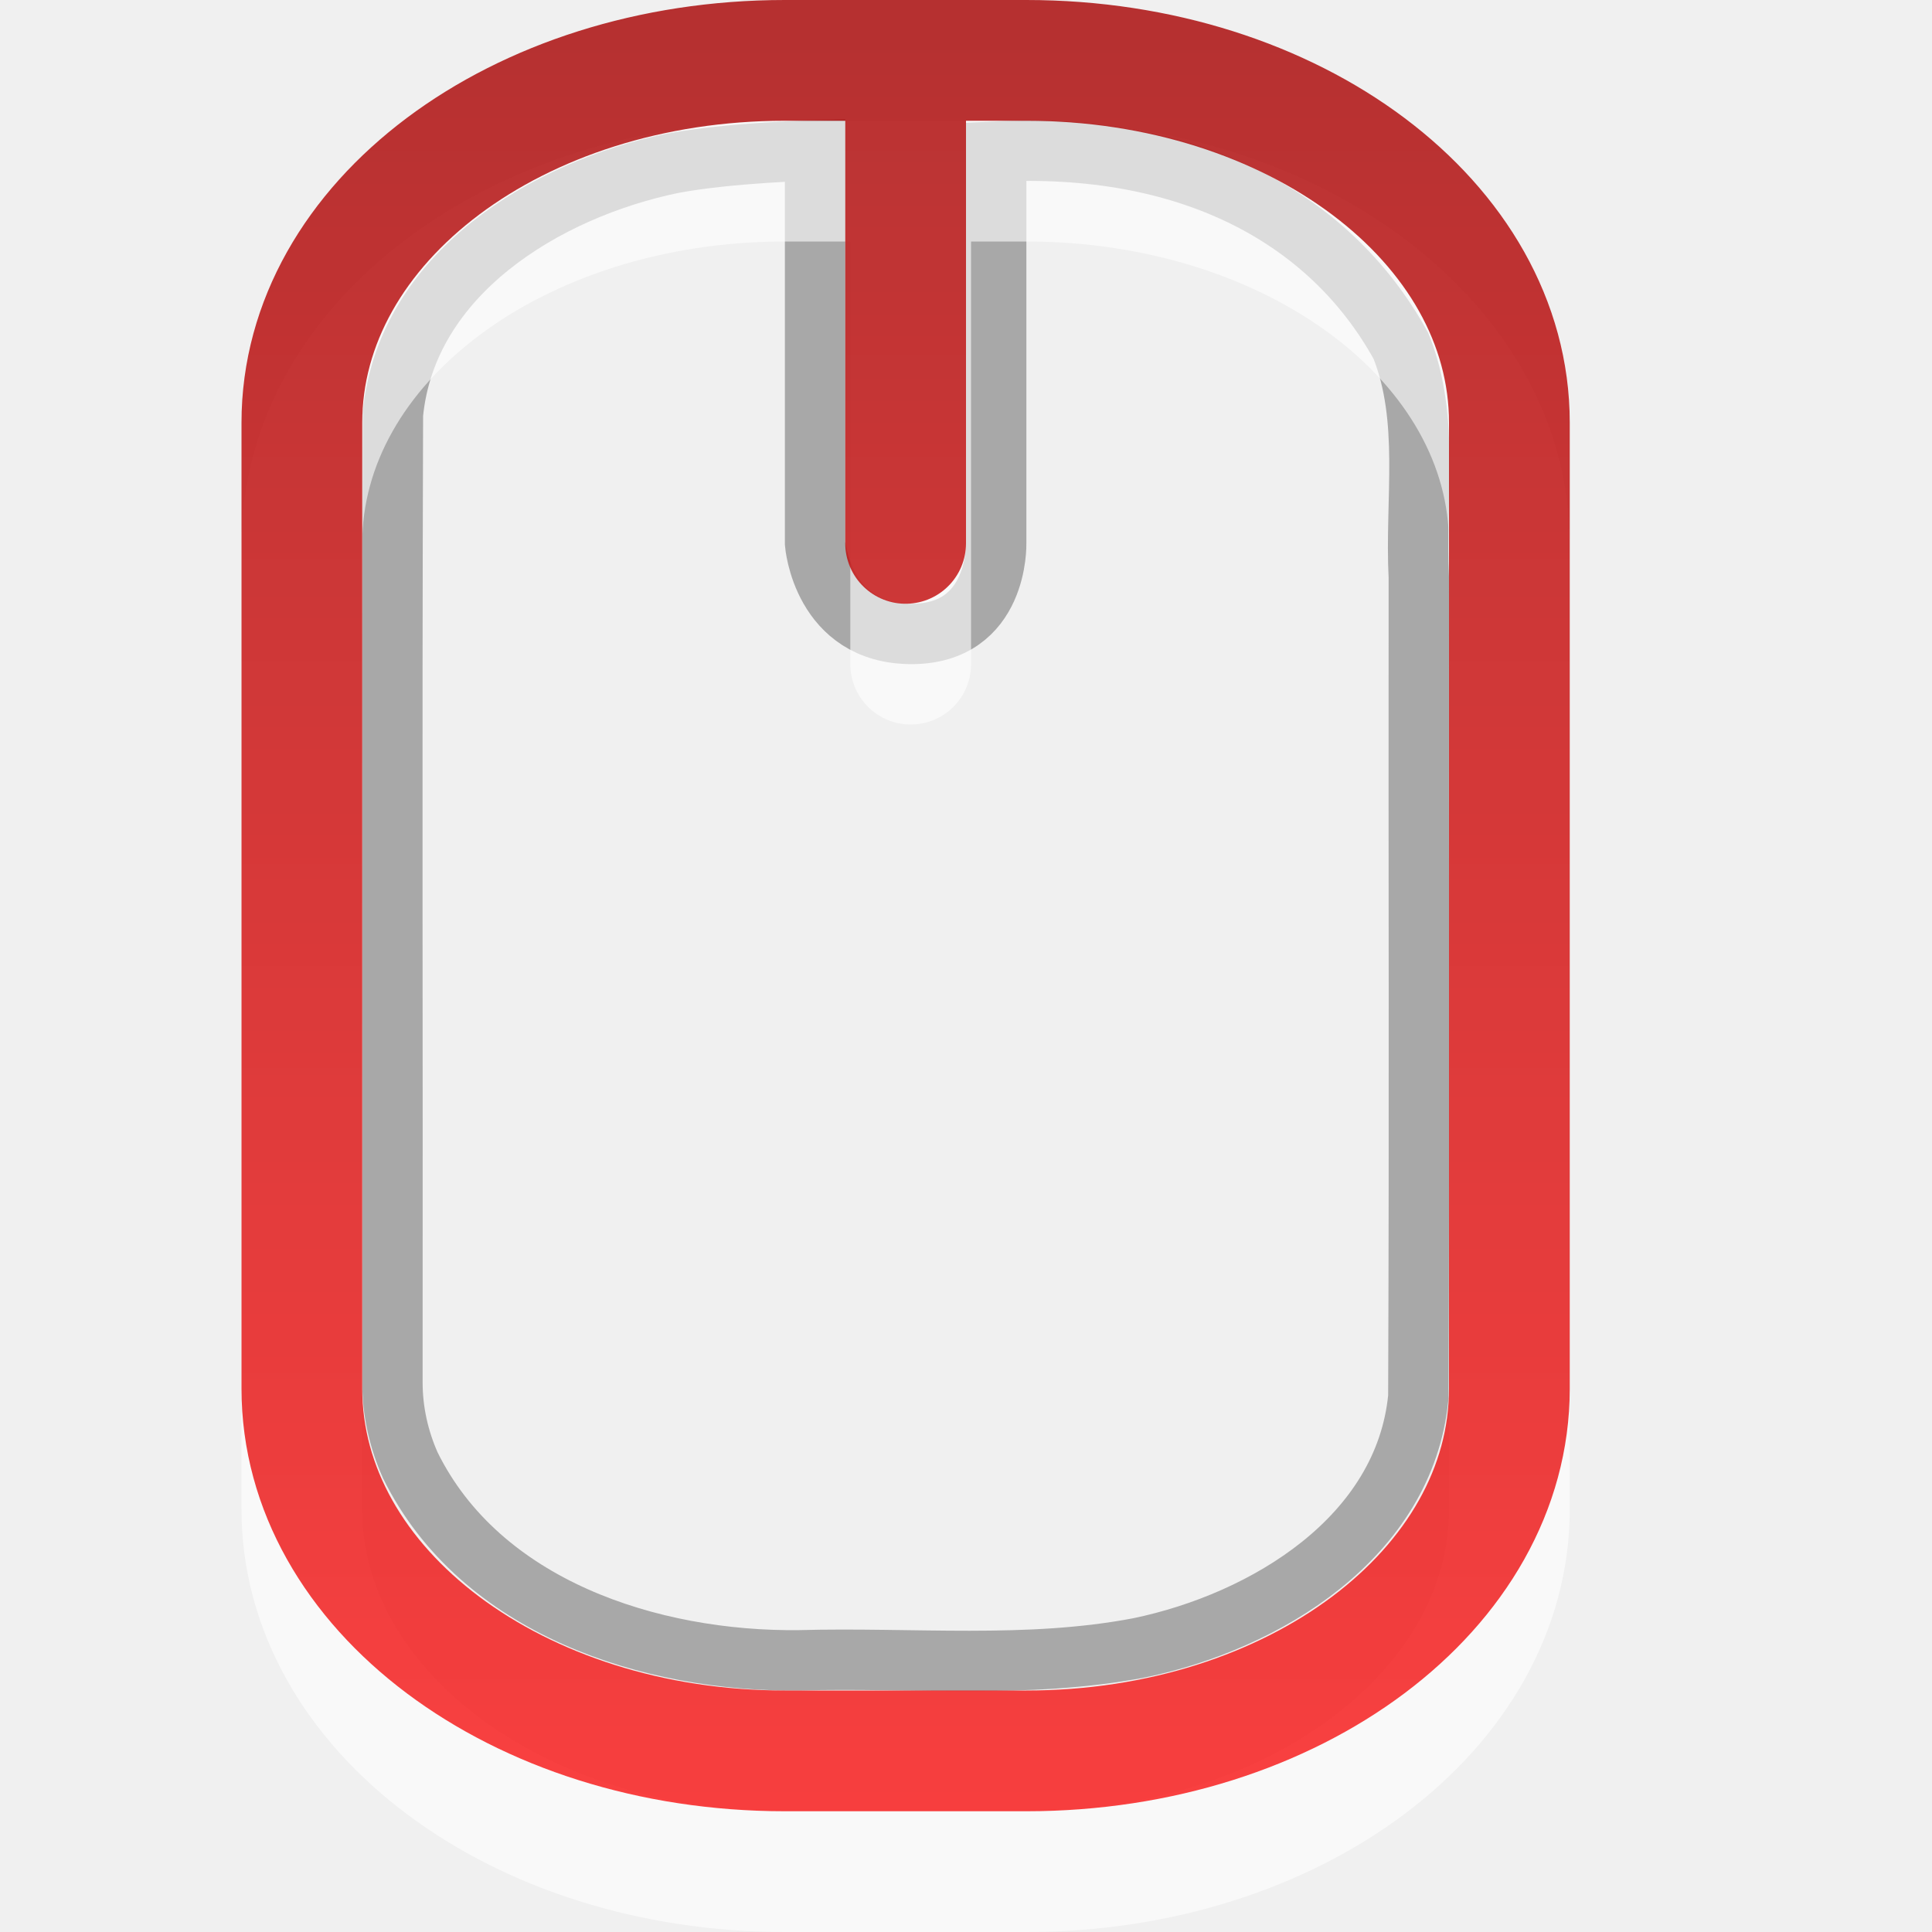
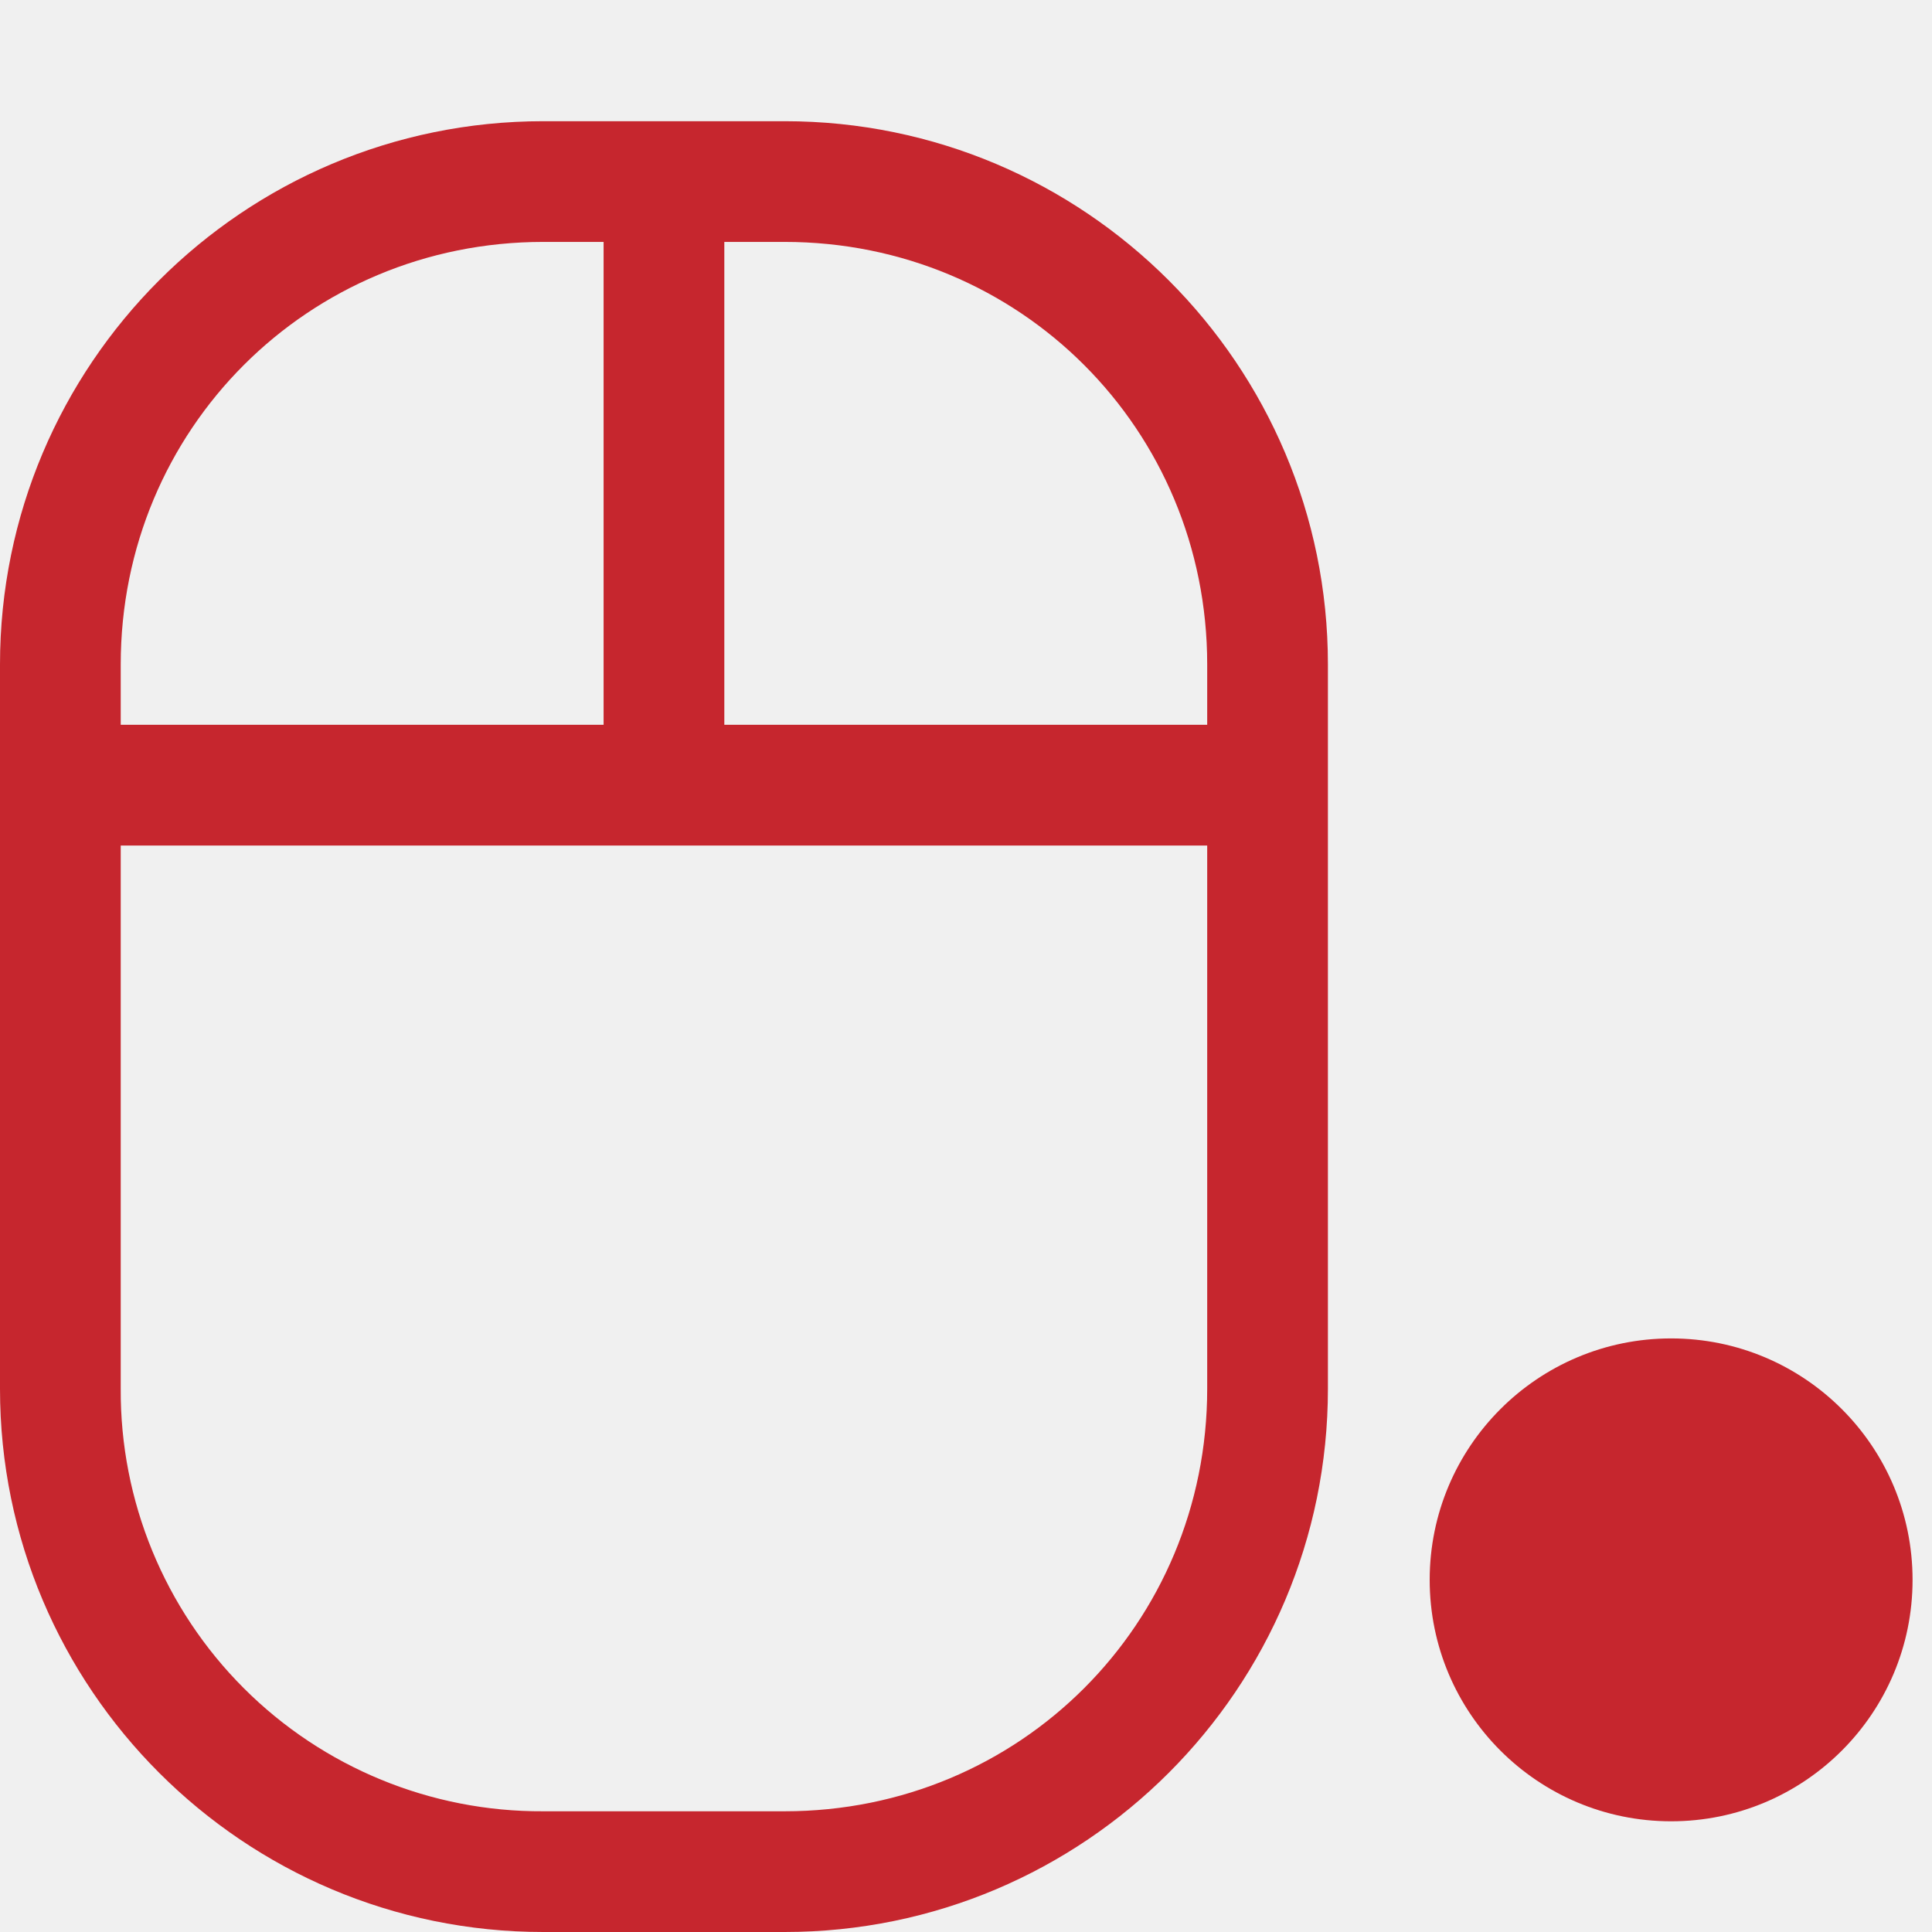
- <svg xmlns="http://www.w3.org/2000/svg" xmlns:xlink="http://www.w3.org/1999/xlink" version="1.0" width="16" height="16" id="svg3205">
-   <defs id="defs3207">
-     <linearGradient id="linearGradient3187">
-       <stop id="stop3189" style="stop-color:#a60000;stop-opacity:1" offset="0" />
-       <stop id="stop3191" style="stop-color:#ff1313;stop-opacity:1" offset="1" />
-     </linearGradient>
-     <linearGradient xlink:href="#linearGradient3187" id="linearGradient2991" gradientUnits="userSpaceOnUse" gradientTransform="translate(-5,-4)" x1="14" y1="4" x2="14" y2="20" />
-   </defs>
-   <path style="opacity:0.3;fill:none;stroke:#000000;stroke-width:0.5;stroke-linecap:round;stroke-linejoin:miter;stroke-miterlimit:4;stroke-opacity:1;stroke-dasharray:none;stroke-dashoffset:0;marker:none;visibility:visible;display:inline;overflow:visible;enable-background:accumulate" id="rect3236" d="M 3.25,11.45 C 3.253,8.444 3.244,6.437 3.254,3.431 3.366,2.269 4.519,1.57 5.567,1.353 6.038,1.263 6.75,1.245 6.75,1.245 L 6.75,4.5 c 0,0 0.058,0.75 0.799,0.75 C 8.272,5.25 8.25,4.5 8.25,4.5 l 0,-3.245 C 9.812,1.177 11,1.772 11.602,2.865 11.846,3.474 11.717,4.142 11.75,4.782 11.747,7.377 11.756,8.973 11.746,11.569 11.634,12.731 10.481,13.43 9.433,13.647 8.506,13.824 7.557,13.724 6.619,13.75 5.388,13.764 3.978,13.311 3.398,12.135 3.302,11.92 3.25,11.686 3.25,11.45 z" />
-   <path style="opacity:0.6;fill:none;stroke:#ffffff;stroke-width:1;stroke-linecap:round;stroke-linejoin:miter;stroke-miterlimit:4;stroke-opacity:1;stroke-dashoffset:0;marker:none;visibility:visible;display:inline;overflow:visible;enable-background:accumulate" id="path3212" d="m 6.5,1.5 2,0 c 2.216,0 4,1.338 4,3 L 12.5,12.5 c 0,1.662 -1.784,3 -4,3 l -2,0 c -2.216,0 -4,-1.338 -4,-3 l 0,-8 c 0,-1.662 1.784,-3 4,-3 z m 1.042,1e-6 0,4" />
-   <path style="opacity:0.8;fill:none;stroke:url(#linearGradient2991);stroke-width:1;stroke-linecap:round;stroke-linejoin:miter;stroke-miterlimit:4;stroke-opacity:1;stroke-dashoffset:0;marker:none;visibility:visible;display:inline;overflow:visible;enable-background:accumulate" id="path3231" d="m 6.5,0.5 2,0 c 2.216,0 4,1.338 4,3 L 12.5,11.5 c 0,1.662 -1.784,3 -4,3 l -2,0 c -2.216,0 -4,-1.338 -4,-3 l 0,-8 c 0,-1.662 1.784,-3 4,-3 z m 1,10e-7 L 7.5,4.5" />
+ <svg xmlns="http://www.w3.org/2000/svg" height="16.004" width="16" id="svg2" version="1.1">
+   <defs id="defs10" />
+   <g transform="translate(-1233 -81)" id="g4">
+     <path d="m 1237.5,82.004 a 4.501,4.501 0 0 0 -4.5,4.5 v 6 c 0,2.484 2.016,4.5 4.5,4.5 h 2 c 2.484,0 4.5,-2.016 4.5,-4.5 v -6 c 0,-2.484 -2.016,-4.5 -4.5,-4.5 z m 0,1 h 0.5 v 4 h -4 v -0.5 c 0,-1.948 1.553,-3.5 3.5,-3.5 z m 1.5,0 h 0.5 c 1.948,0 3.5,1.552 3.5,3.5 v 0.5 h -4 z m -5,5 h 9 v 4.5 c 0,1.948 -1.552,3.5 -3.5,3.5 h -2 a 3.481,3.481 0 0 1 -3.5,-3.5 z" font-weight="400" overflow="visible" style="color:#000000;font-weight:400;line-height:normal;font-family:sans-serif;font-variant-ligatures:normal;font-variant-position:normal;font-variant-caps:normal;font-variant-numeric:normal;font-variant-alternates:normal;font-feature-settings:normal;text-indent:0;text-align:start;text-decoration:none;text-decoration-line:none;text-decoration-style:solid;text-decoration-color:#000000;text-transform:none;text-orientation:mixed;white-space:normal;shape-padding:0;overflow:visible;isolation:auto;mix-blend-mode:normal;fill:#c6262e;fill-opacity:1" id="path6" />
+     <circle r="2" cx="1246.843" cy="94.087" overflow="visible" style="color:#000000;overflow:visible;fill:#c6262e;fill-opacity:1;marker:none" id="ellipse8" />
+   </g>
</svg>
